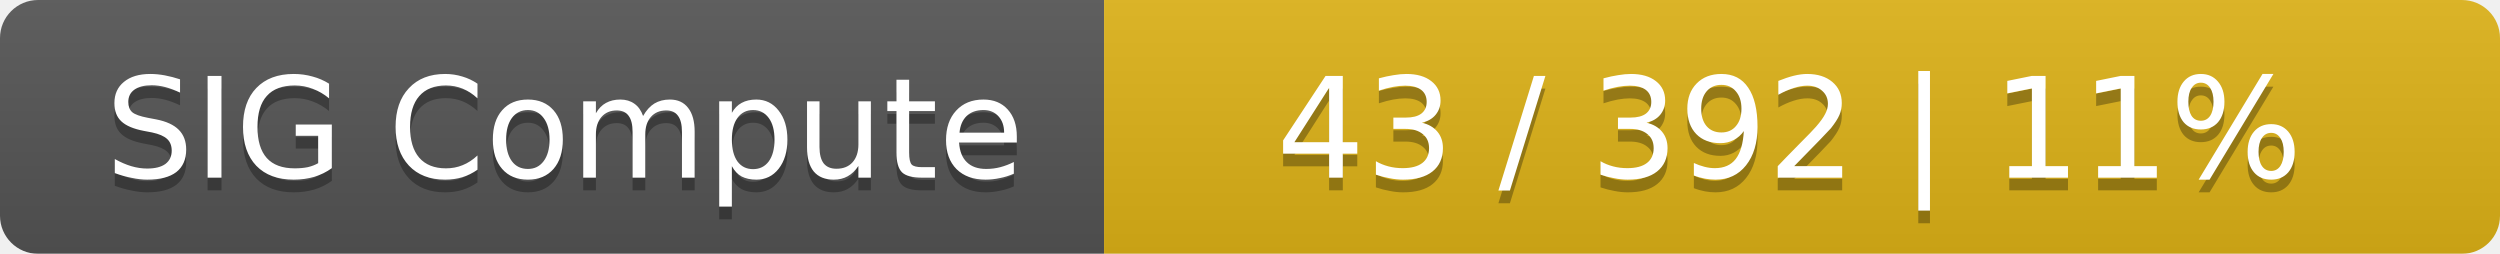
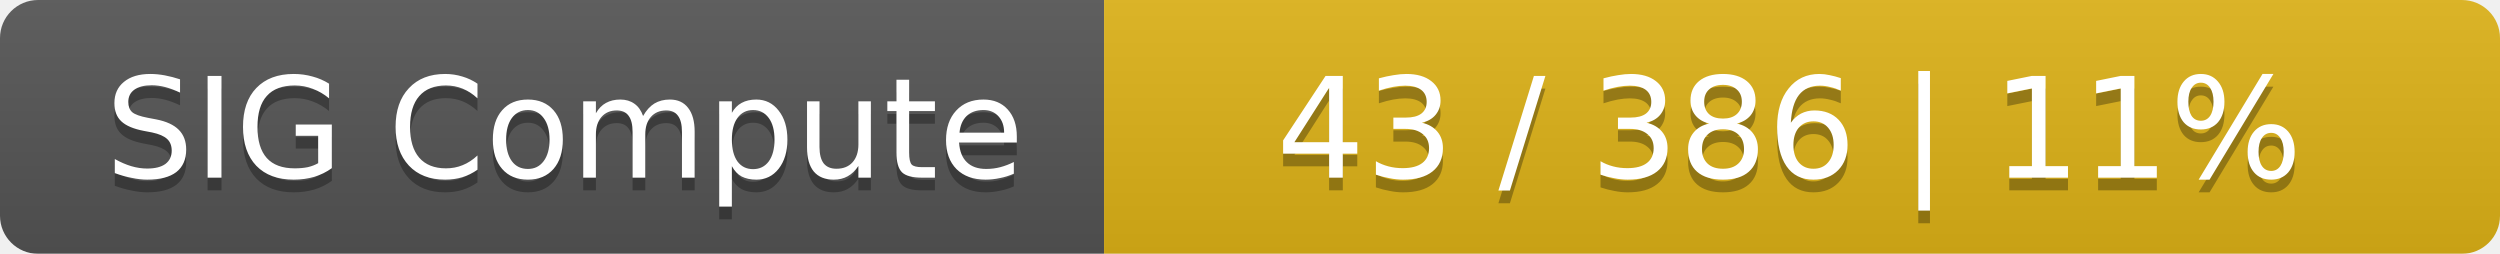
<svg xmlns="http://www.w3.org/2000/svg" width="197" height="20">
  <linearGradient id="smooth" x2="0" y2="100%">
    <stop offset="0" stop-color="#bbb" stop-opacity=".1" />
    <stop offset="1" stop-opacity=".1" />
  </linearGradient>
  <mask id="round">
    <rect width="197" height="20" rx="3" fill="#fff" />
  </mask>
  <g mask="url(#round)">
    <rect width="87" height="20" fill="#555" />
    <rect x="87" width="110" height="20" fill="#dfb317" />
    <rect width="197" height="20" fill="url(#smooth)" />
  </g>
  <g fill="#fff" text-anchor="middle" font-family="DejaVu Sans,Verdana,Geneva,sans-serif" font-size="11">
    <text x="44.5" y="15" fill="#010101" fill-opacity=".3">SIG Compute</text>
    <text x="44.5" y="14">SIG Compute</text>
-     <text x="141" y="15" fill="#010101" fill-opacity=".3">43 / 392    |    11%</text>
-     <text x="141" y="14">43 / 392    |    11%</text>
+     <text x="141" y="15" fill="#010101" fill-opacity=".3">43 / 386    |    11%</text>
+     <text x="141" y="14">43 / 386    |    11%</text>
  </g>
</svg>
